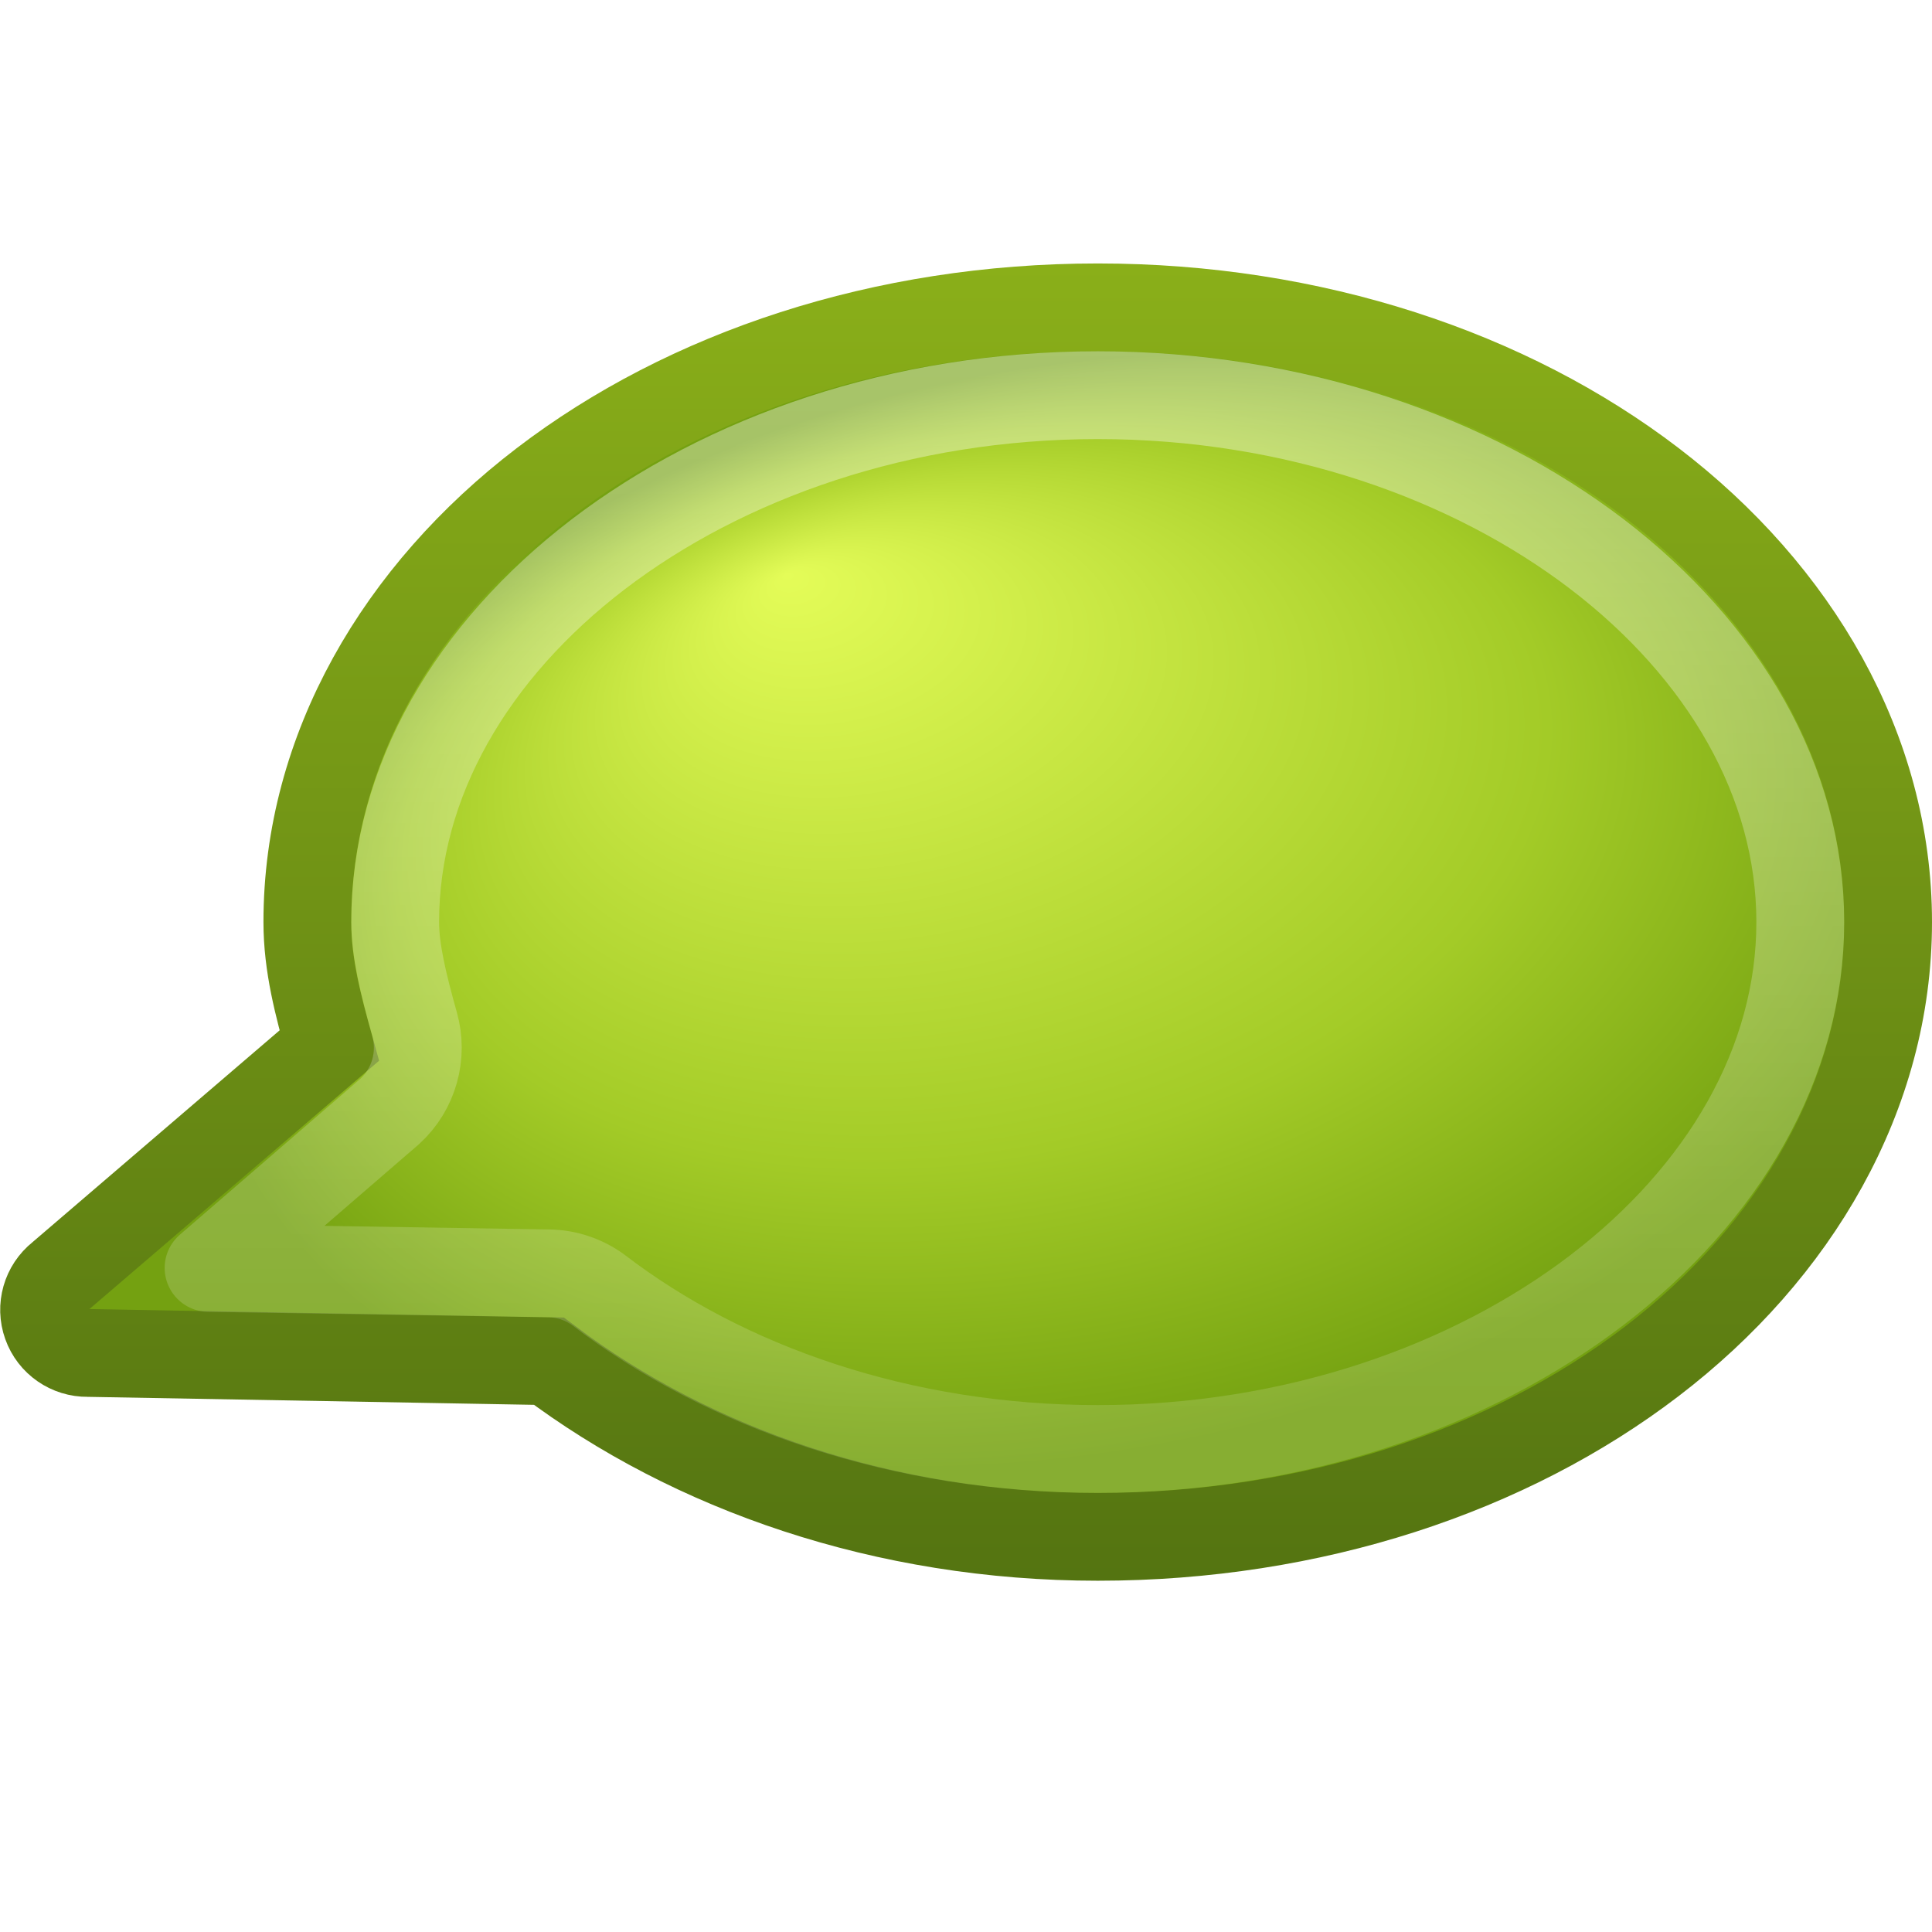
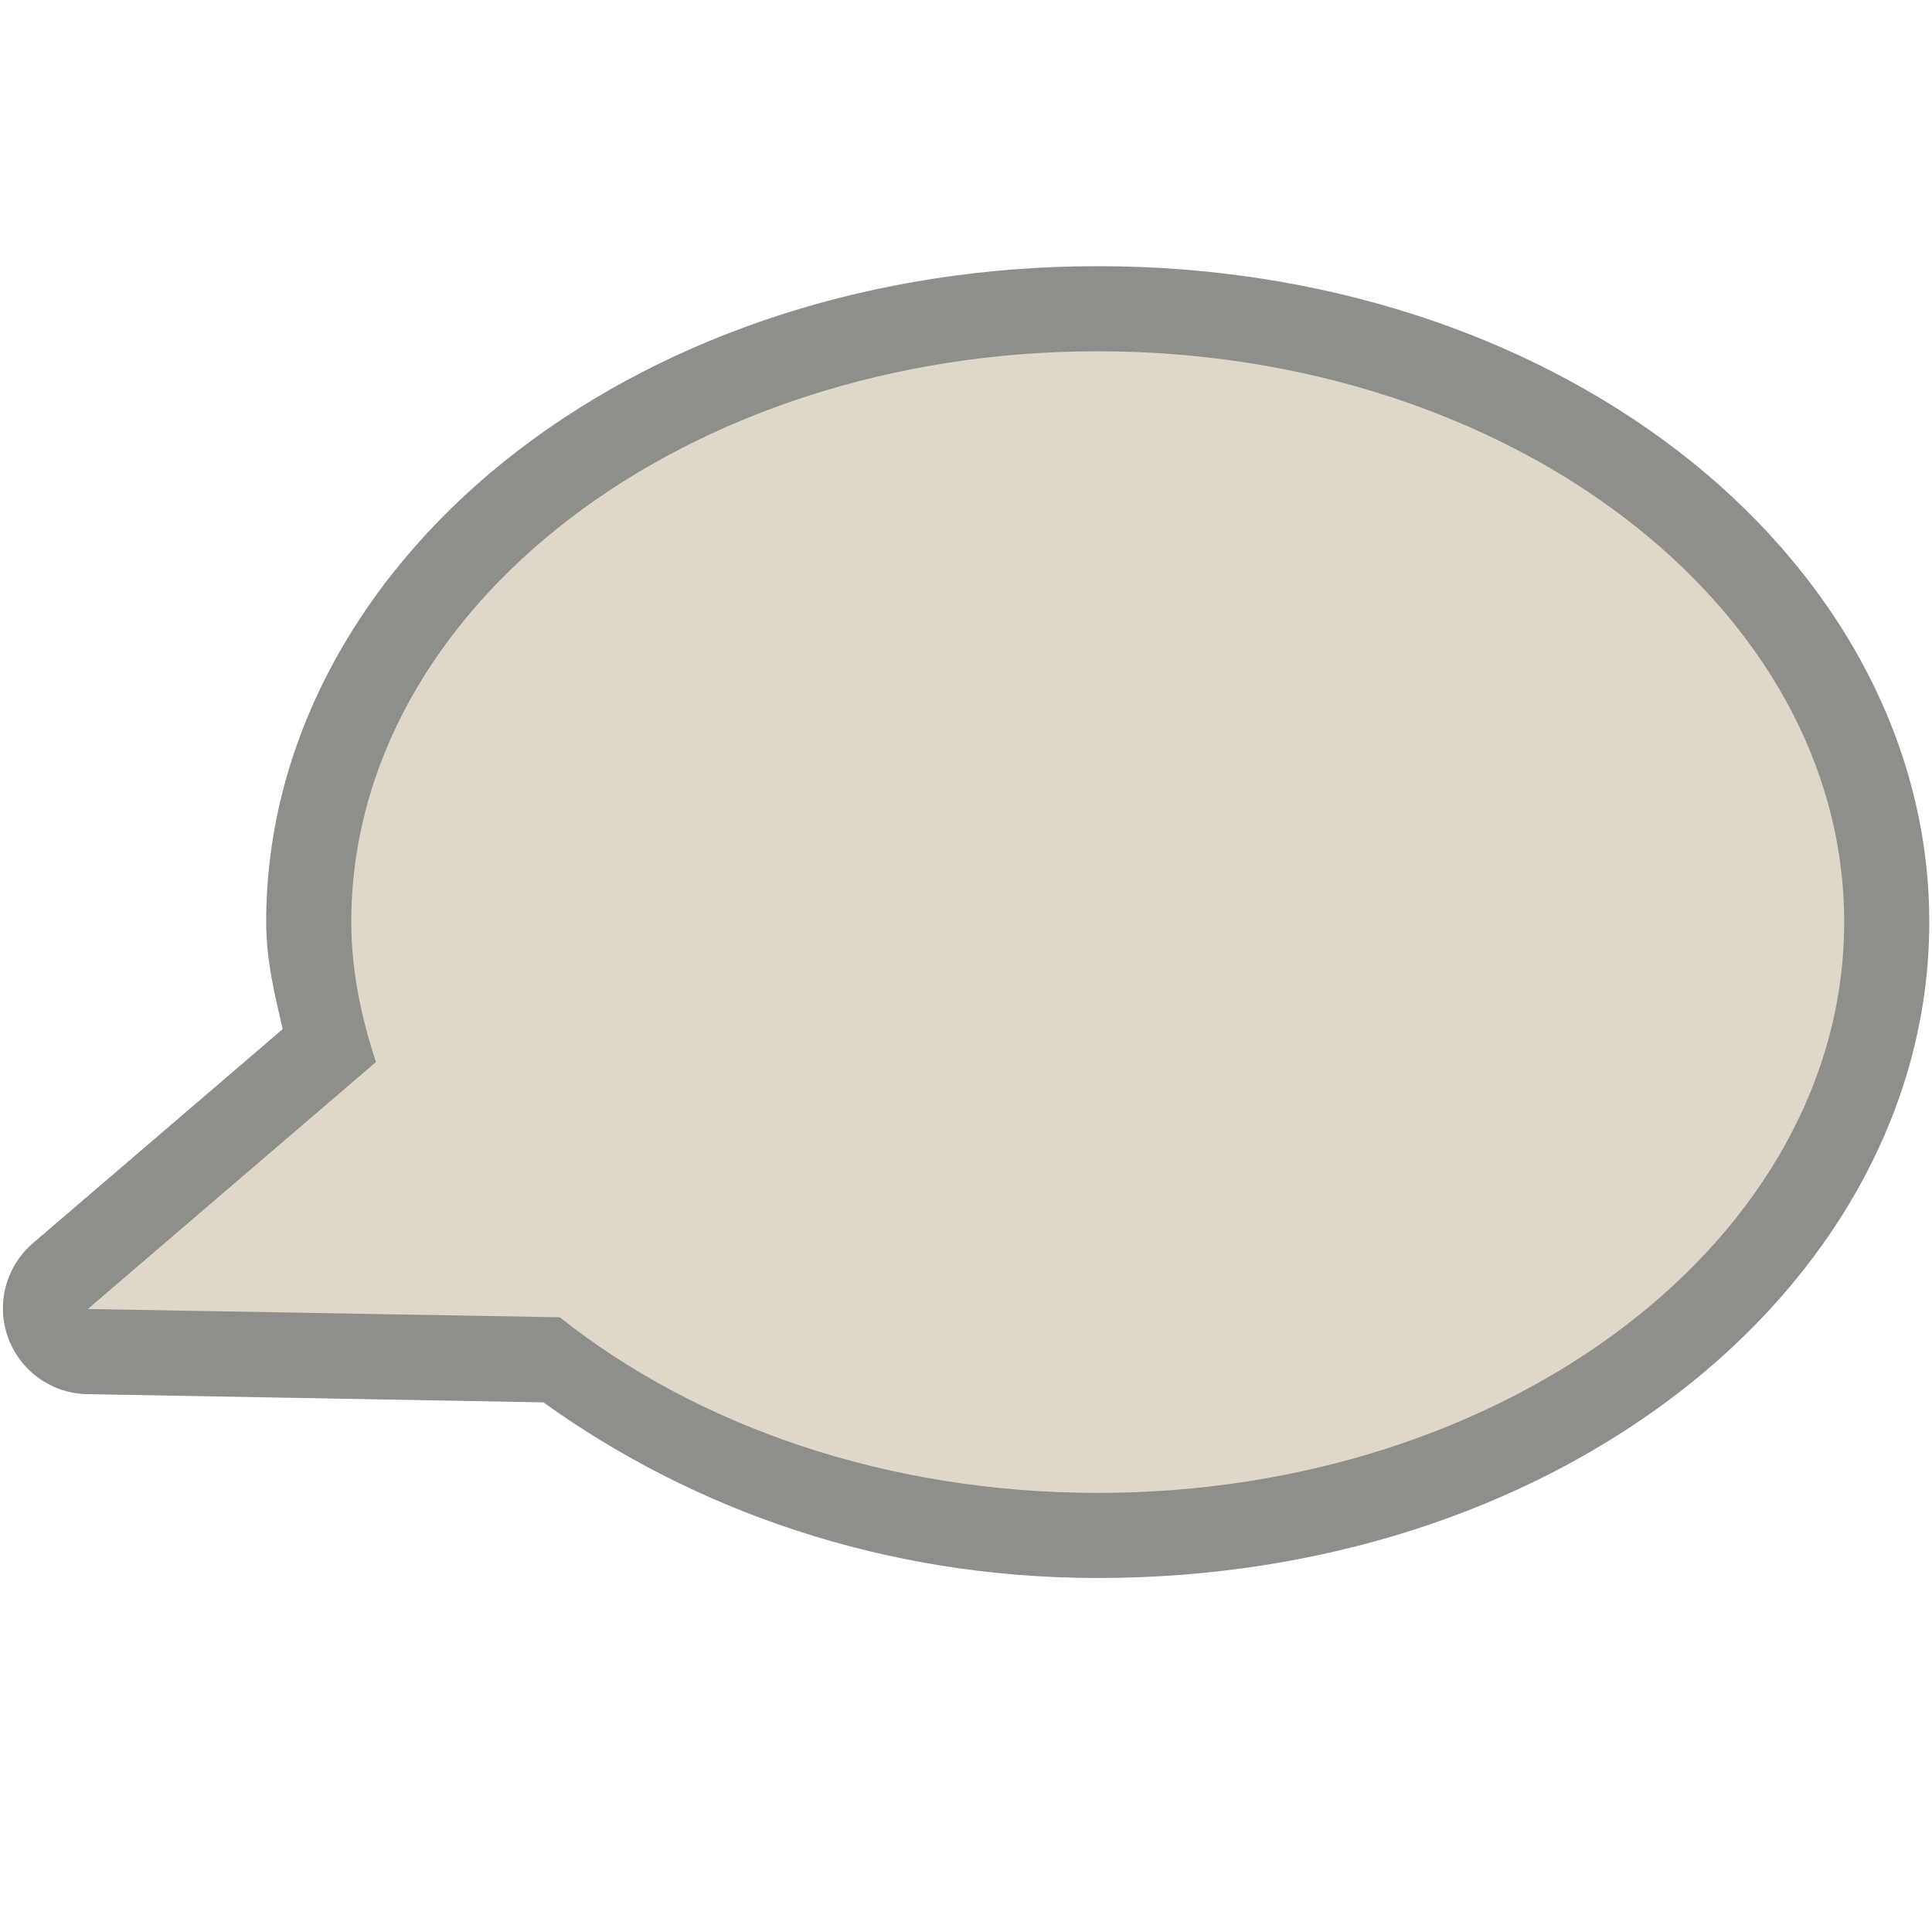
- <svg xmlns="http://www.w3.org/2000/svg" xmlns:xlink="http://www.w3.org/1999/xlink" version="1.0" width="22" height="22" id="svg3477">
-   <defs id="defs3479">
-     <linearGradient id="linearGradient2490-435">
-       <stop id="stop3806" style="stop-color:#547411;stop-opacity:1" offset="0" />
-       <stop id="stop3808" style="stop-color:#8aaf19;stop-opacity:1" offset="1" />
-     </linearGradient>
-     <linearGradient x1="10" y1="19" x2="10" y2="4" id="linearGradient3473" xlink:href="#linearGradient2490-435" gradientUnits="userSpaceOnUse" />
-     <linearGradient id="linearGradient3242-978">
-       <stop id="stop3812" style="stop-color:#e4fc58;stop-opacity:1" offset="0" />
-       <stop id="stop3814" style="stop-color:#a3cb27;stop-opacity:1" offset="0.661" />
-       <stop id="stop3816" style="stop-color:#74a111;stop-opacity:1" offset="1" />
-     </linearGradient>
-     <radialGradient cx="17.059" cy="41.059" r="5.738" fx="14.688" fy="37.456" id="radialGradient3475" xlink:href="#linearGradient3242-978" gradientUnits="userSpaceOnUse" gradientTransform="matrix(1.704339,-6.493566e-2,-0.2133283,1.107188,-8.095321,-32.97947)" />
-     <linearGradient id="linearGradient2372-991">
-       <stop id="stop3792" style="stop-color:#ffffff;stop-opacity:1" offset="0" />
-       <stop id="stop3794" style="stop-color:#ffffff;stop-opacity:0.345" offset="1" />
-     </linearGradient>
-     <linearGradient x1="61.792" y1="31.976" x2="61.792" y2="45.03" id="linearGradient3465" xlink:href="#linearGradient2372-991" gradientUnits="userSpaceOnUse" gradientTransform="translate(-46.79218,-27.97644)" />
-   </defs>
-   <g id="layer1" transform="translate(0,-1)">
-     <path d="M 12.5,4.5 C 10.052,4.5 7.822,5.25 6.188,6.5 C 4.553,7.75 3.5,9.532 3.5,11.5 C 3.5,11.996 3.625,12.456 3.75,12.906 L 0.688,15.531 C 0.523,15.662 0.46,15.883 0.531,16.081 C 0.601,16.278 0.79,16.409 1,16.406 L 6.25,16.5 C 7.879,17.728 10.075,18.5 12.5,18.5 C 14.948,18.5 17.178,17.75 18.812,16.5 C 20.447,15.25 21.5,13.468 21.5,11.5 C 21.5,9.532 20.447,7.75 18.812,6.5 C 17.178,5.25 14.948,4.5 12.5,4.5 z" id="path3453" style="opacity:1;fill:url(#radialGradient3475);fill-opacity:1;fill-rule:nonzero;stroke:url(#linearGradient3473);stroke-width:1;stroke-linecap:butt;stroke-linejoin:miter;marker:none;marker-start:none;marker-mid:none;marker-end:none;stroke-miterlimit:4;stroke-dasharray:none;stroke-dashoffset:0;stroke-opacity:1;visibility:visible;display:inline;overflow:visible;enable-background:accumulate" />
-     <path d="M 12.5,5.5 C 10.261,5.5 8.252,6.212 6.812,7.312 C 5.377,8.41 4.5,9.897 4.5,11.5 C 4.5,11.826 4.595,12.213 4.719,12.656 C 4.823,13.016 4.714,13.404 4.438,13.656 L 2.375,15.438 L 6.25,15.5 C 6.452,15.503 6.649,15.569 6.812,15.688 C 8.252,16.791 10.255,17.5 12.5,17.5 C 14.739,17.5 16.748,16.788 18.188,15.688 C 19.623,14.59 20.5,13.103 20.5,11.5 C 20.5,9.897 19.623,8.41 18.188,7.312 C 16.748,6.212 14.739,5.5 12.5,5.5 z" id="path3463" style="opacity:0.4;fill:none;fill-opacity:1;fill-rule:nonzero;stroke:url(#linearGradient3465);stroke-width:1;stroke-linecap:round;stroke-linejoin:round;marker:none;marker-start:none;marker-mid:none;marker-end:none;stroke-miterlimit:4;stroke-dasharray:none;stroke-dashoffset:0;stroke-opacity:1;visibility:visible;display:inline;overflow:visible;enable-background:accumulate" />
-   </g>
+ <svg xmlns="http://www.w3.org/2000/svg" version="1.0" width="22" height="22" id="svg2816" style="display:inline">
+   <defs id="defs2818" />
+   <path d="M 12.5,3.031 C 9.952,3.031 7.635,3.803 5.906,5.125 C 4.177,6.447 3.031,8.36 3.031,10.5 C 3.031,10.937 3.128,11.323 3.219,11.719 L 0.375,14.156 C 0.07,14.418 -0.044,14.839 0.087,15.218 C 0.219,15.597 0.568,15.858 0.969,15.875 L 6.188,15.969 C 7.89,17.192 10.058,17.969 12.5,17.969 C 15.048,17.969 17.365,17.197 19.094,15.875 C 20.823,14.553 21.969,12.64 21.969,10.5 C 21.969,8.36 20.823,6.447 19.094,5.125 C 17.365,3.803 15.048,3.031 12.5,3.031 z" id="path3189" style="opacity:0.6;fill:#43423e;fill-opacity:1;fill-rule:evenodd;stroke:none;stroke-width:1.7;stroke-linecap:round;stroke-linejoin:miter;marker:none;marker-start:none;marker-mid:none;marker-end:none;stroke-miterlimit:4;stroke-dasharray:none;stroke-dashoffset:0;stroke-opacity:1;visibility:visible;display:inline;overflow:visible;enable-background:accumulate" />
+   <path d="M 12.5,4 C 7.808,4 4,6.912 4,10.5 C 4,11.051 4.113,11.584 4.281,12.094 L 1,14.906 L 6.375,15 C 7.922,16.232 10.092,17 12.5,17 C 17.192,17 21,14.088 21,10.5 C 21,6.912 17.192,4 12.5,4 z" id="path2396" style="opacity:1;fill:#dfd8c8;fill-opacity:1;fill-rule:evenodd;stroke:none;stroke-width:1.7;stroke-linecap:round;stroke-linejoin:miter;marker:none;marker-start:none;marker-mid:none;marker-end:none;stroke-miterlimit:4;stroke-dasharray:none;stroke-dashoffset:0;stroke-opacity:1;visibility:visible;display:inline;overflow:visible;enable-background:accumulate" />
</svg>
